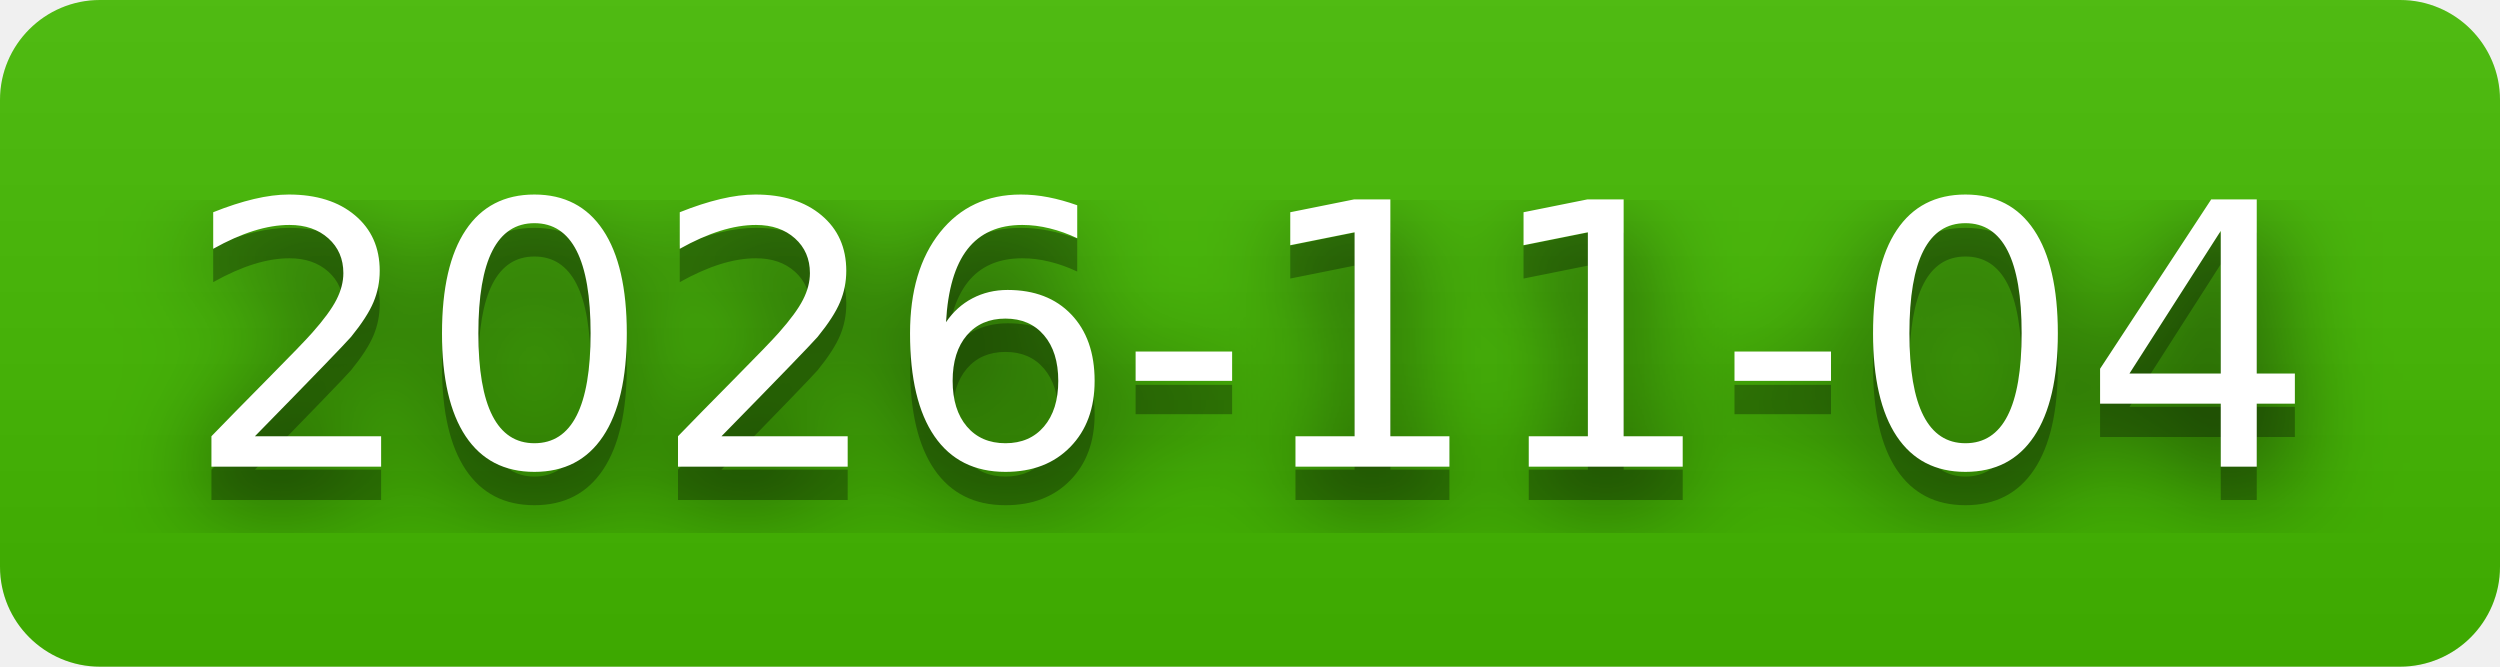
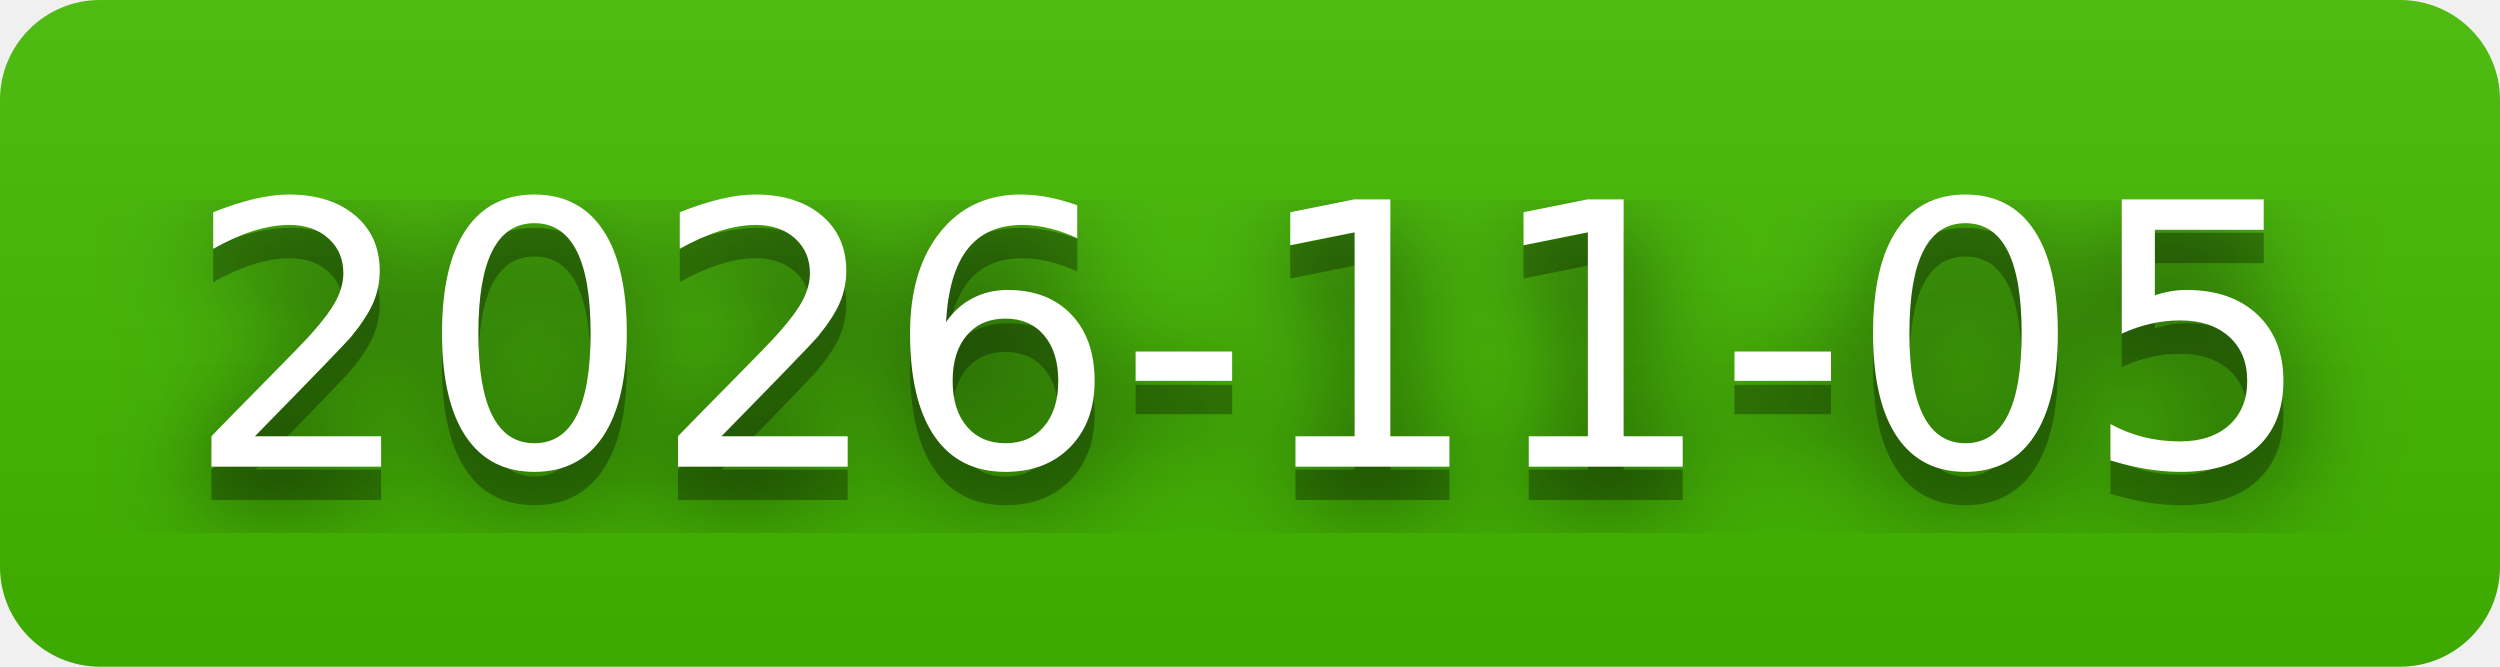
- <svg xmlns="http://www.w3.org/2000/svg" width="75" height="20" role="img" aria-label="2026-11-04">
+ <svg xmlns="http://www.w3.org/2000/svg" width="75" height="20" role="img" aria-label="2026-11-05">
  <filter id="blur">
    <feGaussianBlur stdDeviation="16" />
  </filter>
  <linearGradient id="s" x2="0" y2="100%">
    <stop offset="0" stop-color="#bbb" stop-opacity=".1" />
    <stop offset="1" stop-opacity=".1" />
  </linearGradient>
  <clipPath id="r">
    <rect width="75" height="20" rx="3" />
  </clipPath>
  <g clip-path="url(#r)">
    <rect width="0" height="20" fill="#4b0" />
    <rect x="0" width="75" height="20" fill="#4b0" />
    <rect width="75" height="20" fill="url(#s)" />
  </g>
  <g fill="#fff" text-anchor="middle" font-family="Verdana,Geneva,DejaVu Sans,sans-serif" text-rendering="geometricPrecision" font-size="110">
    <g transform="scale(.1)">
      <g aria-hidden="true" fill="#010101">
-         <text x="375" y="150" fill-opacity=".8" filter="url(#blur)" textLength="650">2026-11-04</text>
-         <text x="375" y="150" fill-opacity=".3" textLength="650">2026-11-04</text>
+         <text x="375" y="150" fill-opacity=".8" filter="url(#blur)" textLength="650">2026-11-05</text>
+         <text x="375" y="150" fill-opacity=".3" textLength="650">2026-11-05</text>
      </g>
-       <text x="375" y="140" textLength="650">2026-11-04</text>
+       <text x="375" y="140" textLength="650">2026-11-05</text>
    </g>
  </g>
</svg>
